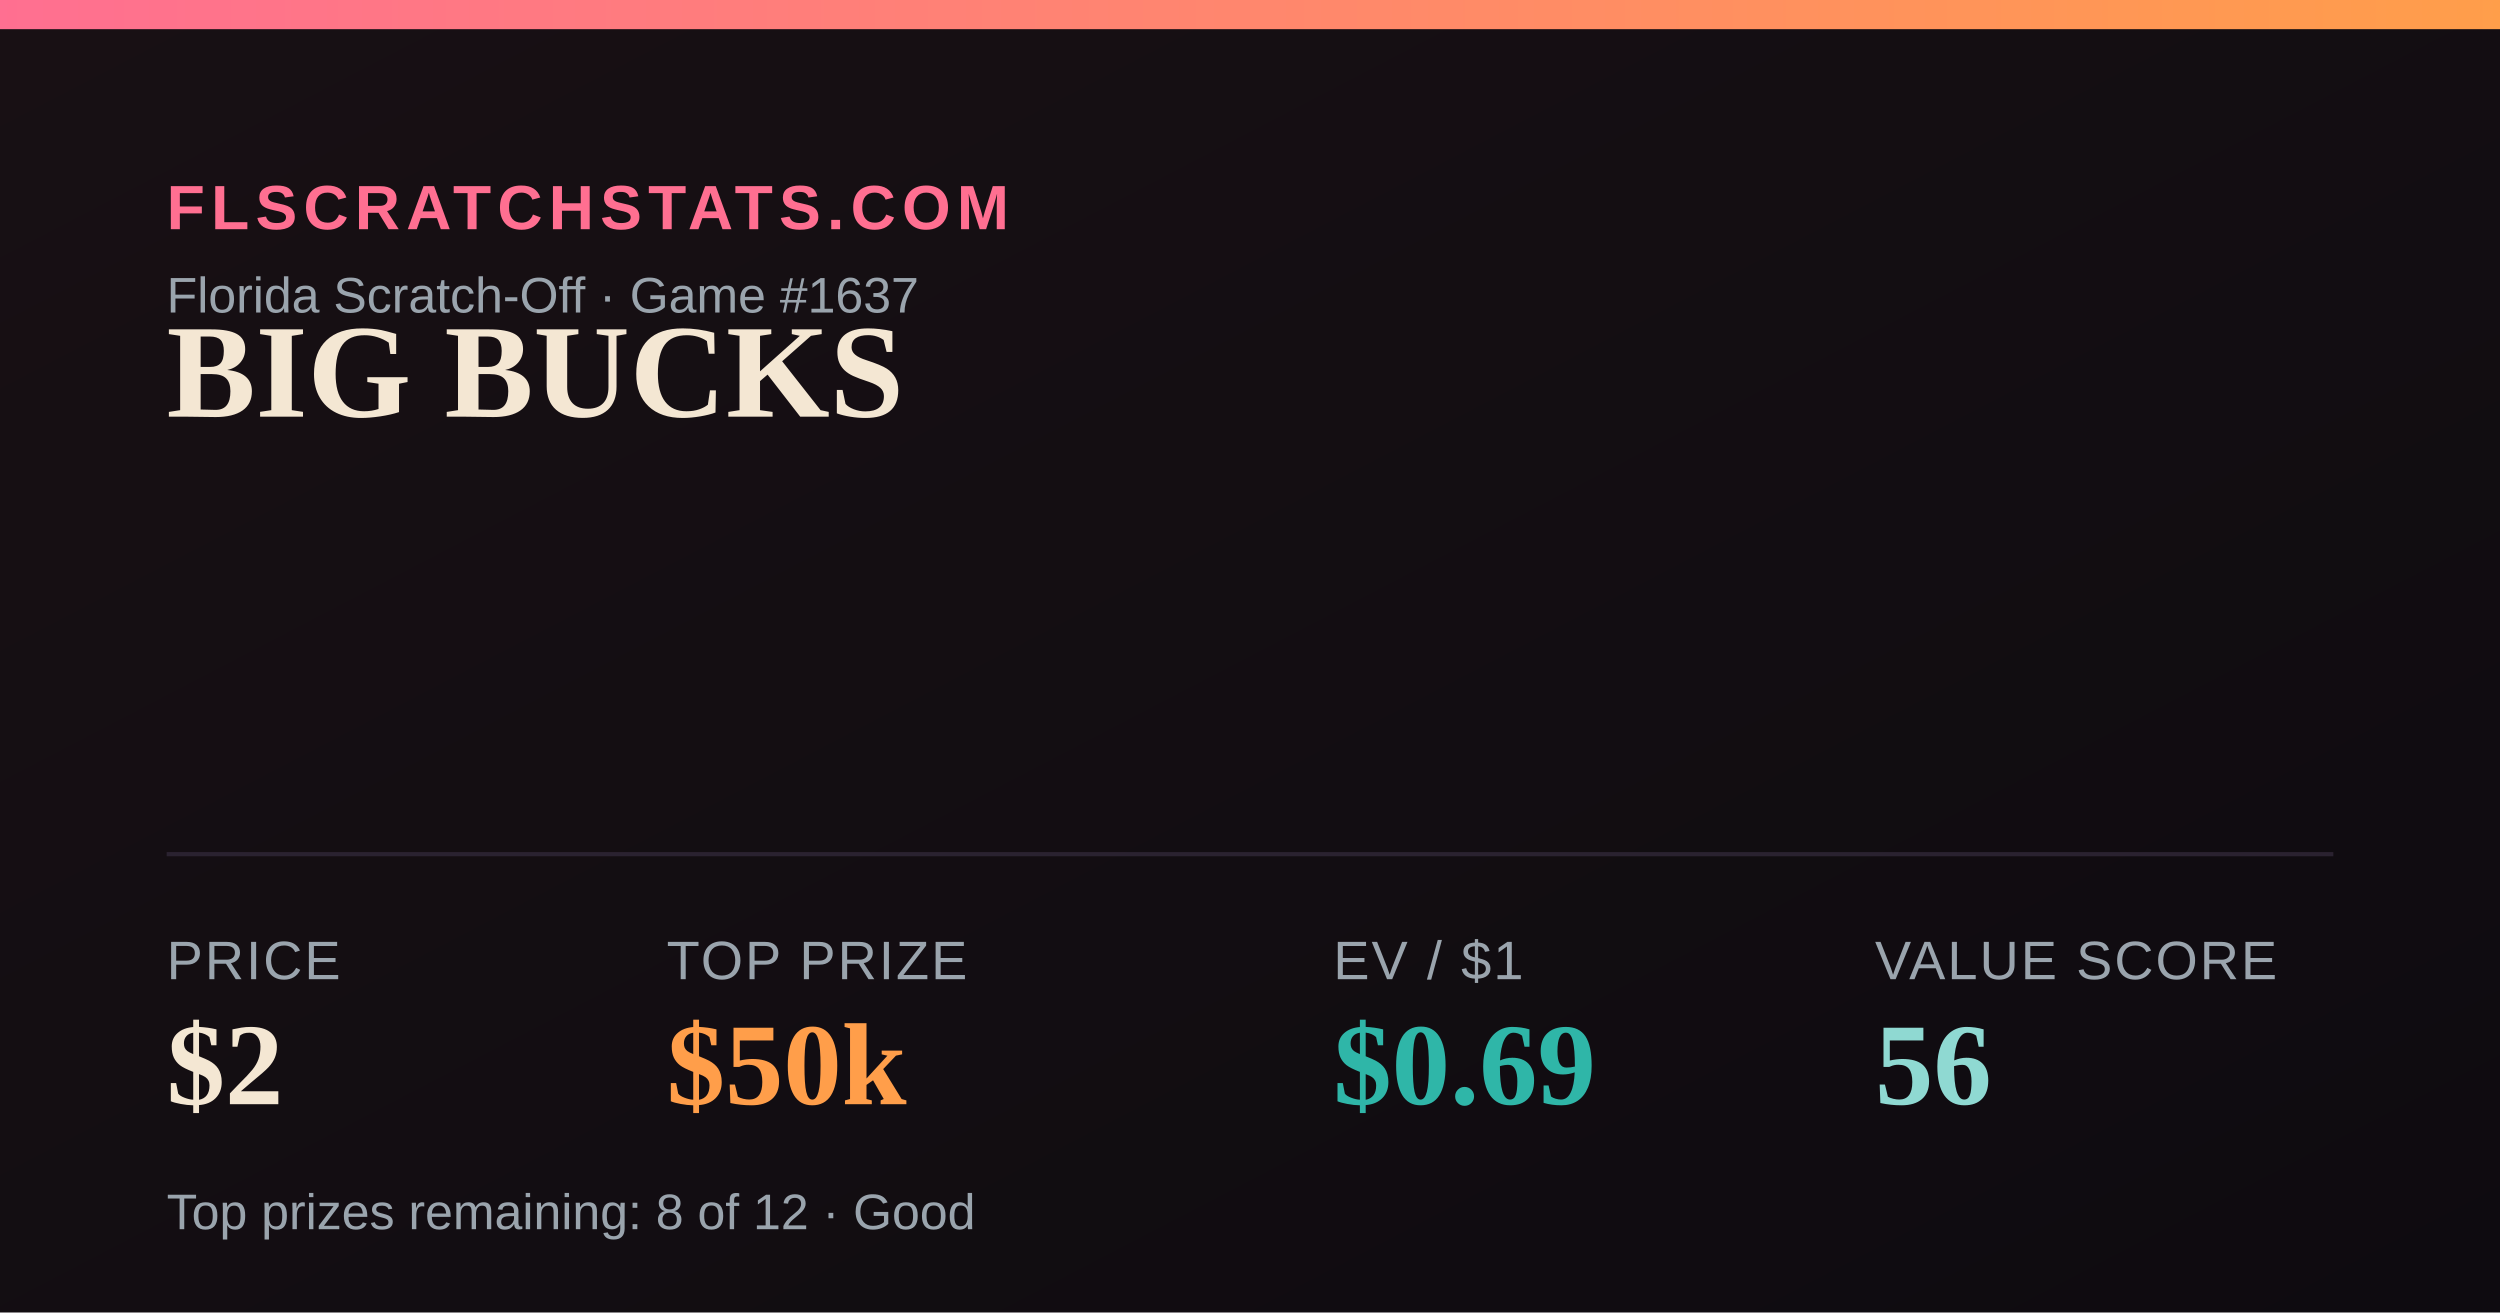
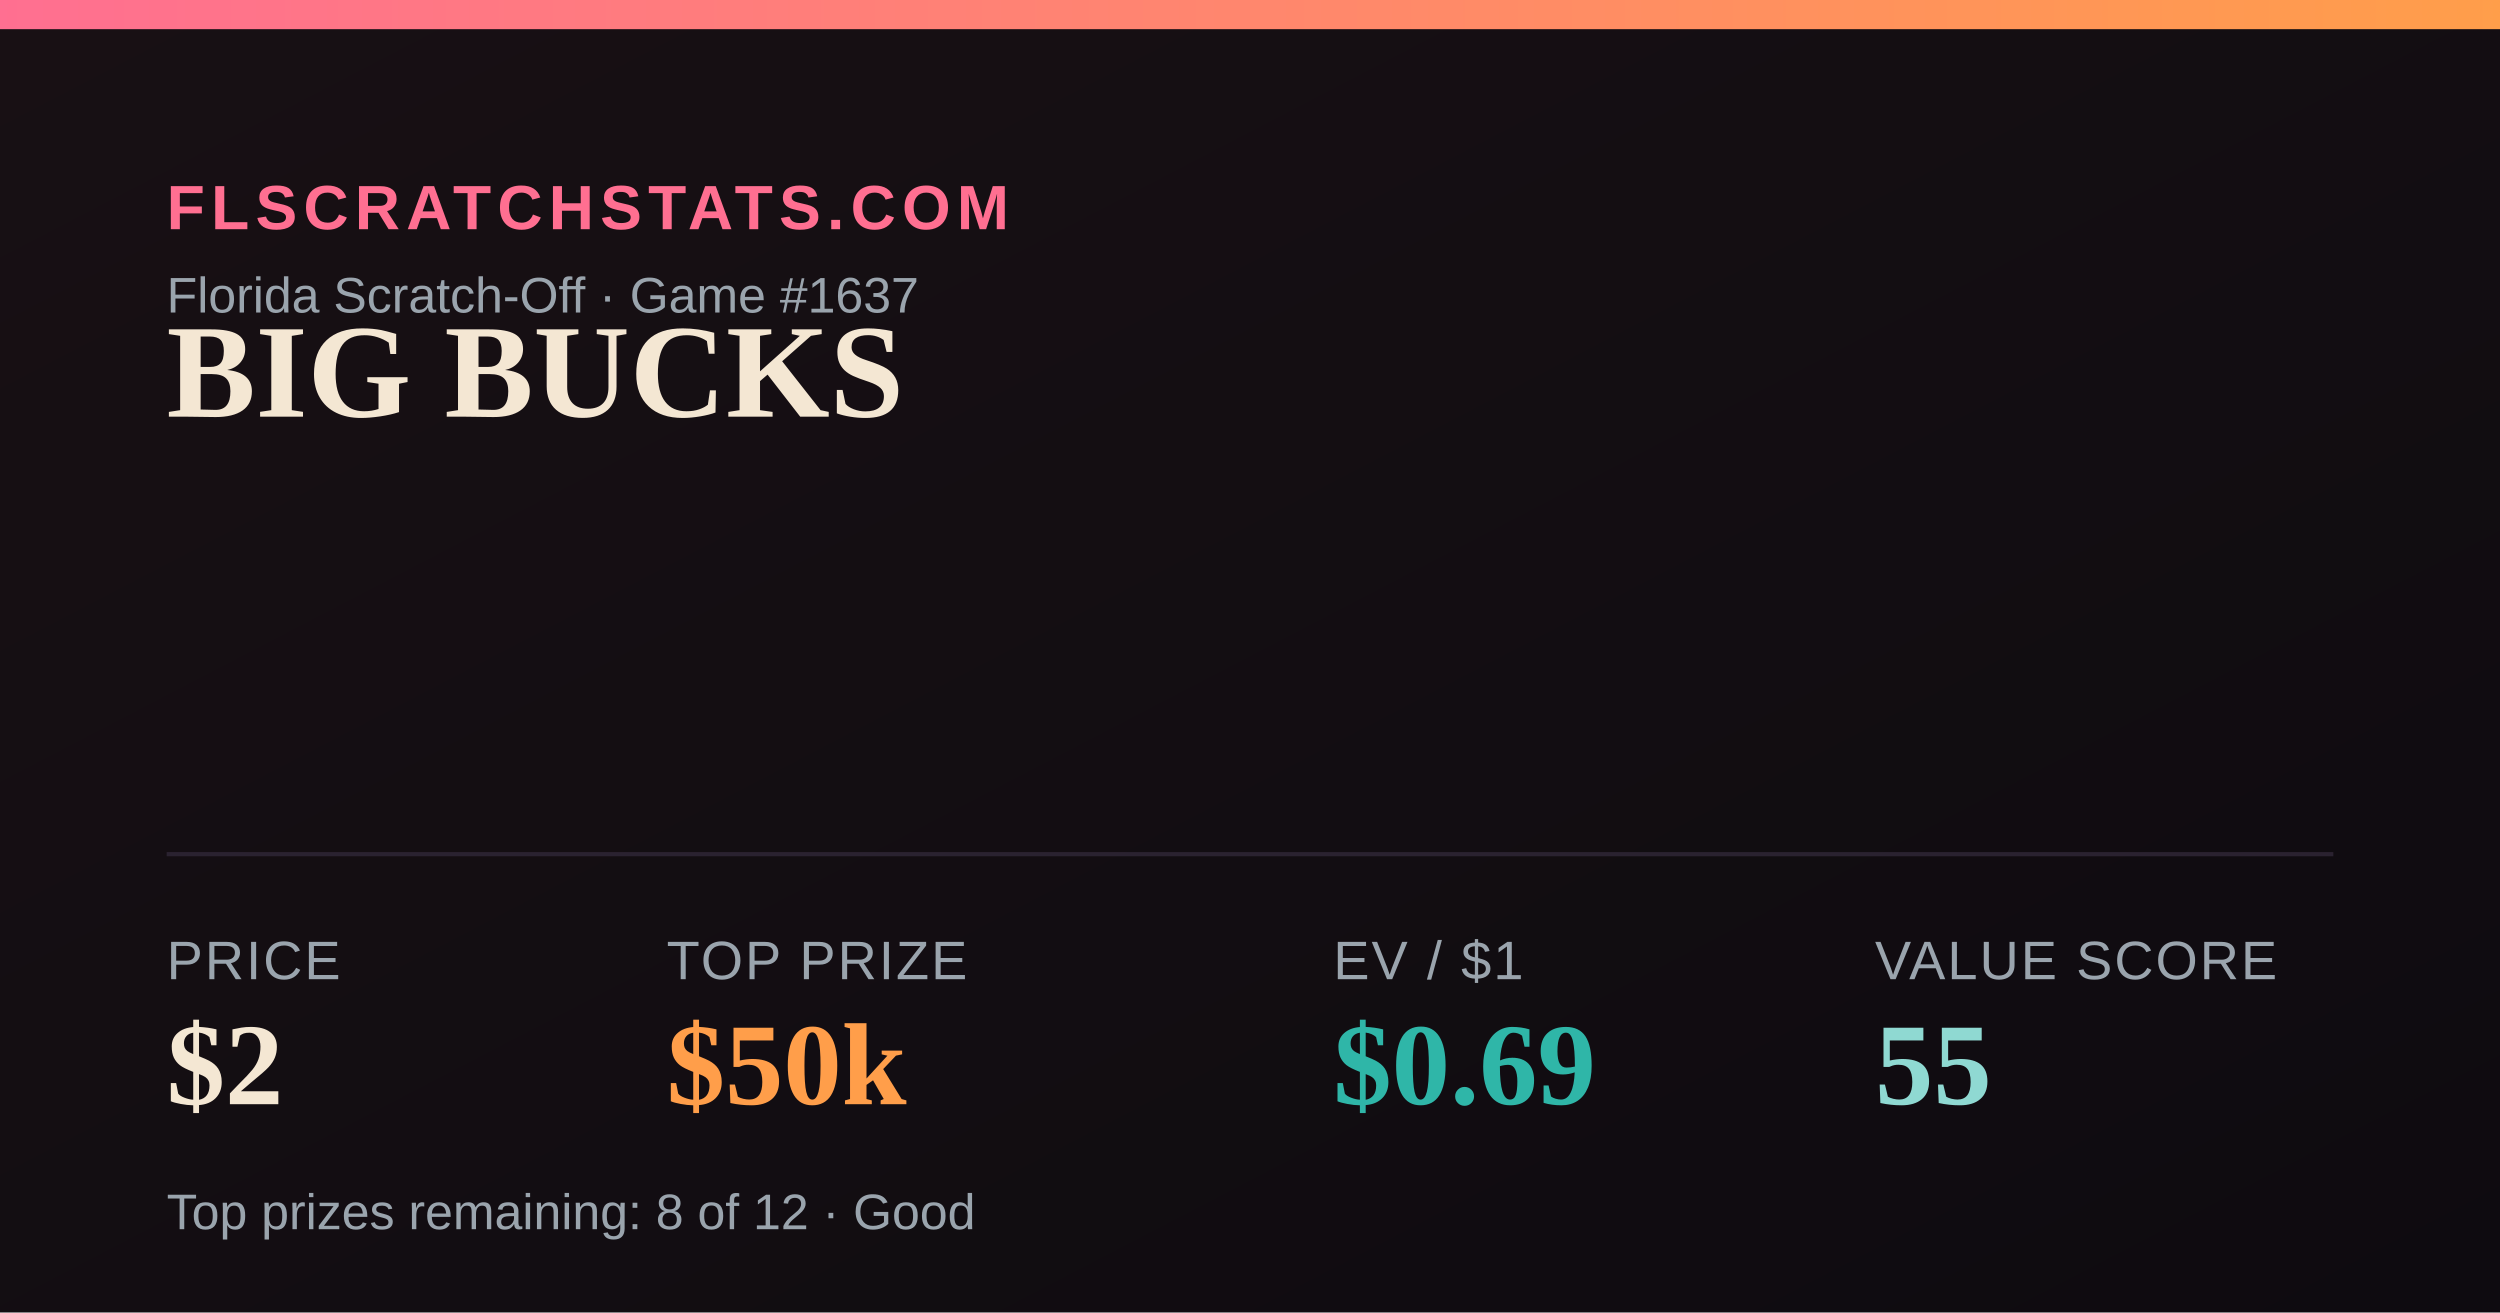
<svg xmlns="http://www.w3.org/2000/svg" width="1200" height="630" viewBox="0 0 1200 630">
  <defs>
    <linearGradient id="bg" x1="0" y1="0" x2="1" y2="1">
      <stop offset="0" stop-color="#181014" />
      <stop offset="1" stop-color="#0e0b10" />
    </linearGradient>
    <linearGradient id="accent" x1="0" y1="0" x2="1" y2="0">
      <stop offset="0" stop-color="#FF6F91" />
      <stop offset="1" stop-color="#FF9E4A" />
    </linearGradient>
  </defs>
  <rect width="1200" height="630" fill="url(#bg)" />
  <rect x="0" y="0" width="1200" height="14" fill="url(#accent)" />
  <text x="80" y="110" font-family="Arial,Helvetica,sans-serif" font-size="30" fill="#FF6F91" letter-spacing="3" font-weight="700">FLSCRATCHSTATS.COM</text>
  <text x="80" y="150" font-family="Arial,Helvetica,sans-serif" font-size="24" fill="#9aa4ad">Florida Scratch-Off · Game #1637</text>
  <text x="80" y="200" font-family="Georgia,'Times New Roman',serif" font-size="64" font-weight="700" fill="#F4E7D3">BIG BUCKS</text>
  <line x1="80" y1="410" x2="1120" y2="410" stroke="#2a2230" stroke-width="2" />
  <text x="80" y="470" font-family="Arial,Helvetica,sans-serif" font-size="26" fill="#9aa4ad" letter-spacing="1">PRICE</text>
  <text x="80" y="530" font-family="Georgia,'Times New Roman',serif" font-size="56" font-weight="700" fill="#F4E7D3">$2</text>
  <text x="320" y="470" font-family="Arial,Helvetica,sans-serif" font-size="26" fill="#9aa4ad" letter-spacing="1">TOP PRIZE</text>
  <text x="320" y="530" font-family="Georgia,'Times New Roman',serif" font-size="56" font-weight="700" fill="#FF9E4A">$50k</text>
  <text x="640" y="470" font-family="Arial,Helvetica,sans-serif" font-size="26" fill="#9aa4ad" letter-spacing="1">EV / $1</text>
  <text x="640" y="530" font-family="Georgia,'Times New Roman',serif" font-size="56" font-weight="700" fill="#2FB6A8">$0.69</text>
  <text x="900" y="470" font-family="Arial,Helvetica,sans-serif" font-size="26" fill="#9aa4ad" letter-spacing="1">VALUE SCORE</text>
-   <text x="900" y="530" font-family="Georgia,'Times New Roman',serif" font-size="56" font-weight="700" fill="#8FD9D2">56</text>
+   <text x="900" y="530" font-family="Georgia,'Times New Roman',serif" font-size="56" font-weight="700" fill="#8FD9D2">55</text>
  <text x="80" y="590" font-family="Arial,Helvetica,sans-serif" font-size="24" fill="#9aa4ad">Top prizes remaining: 8 of 12 · Good</text>
</svg>
